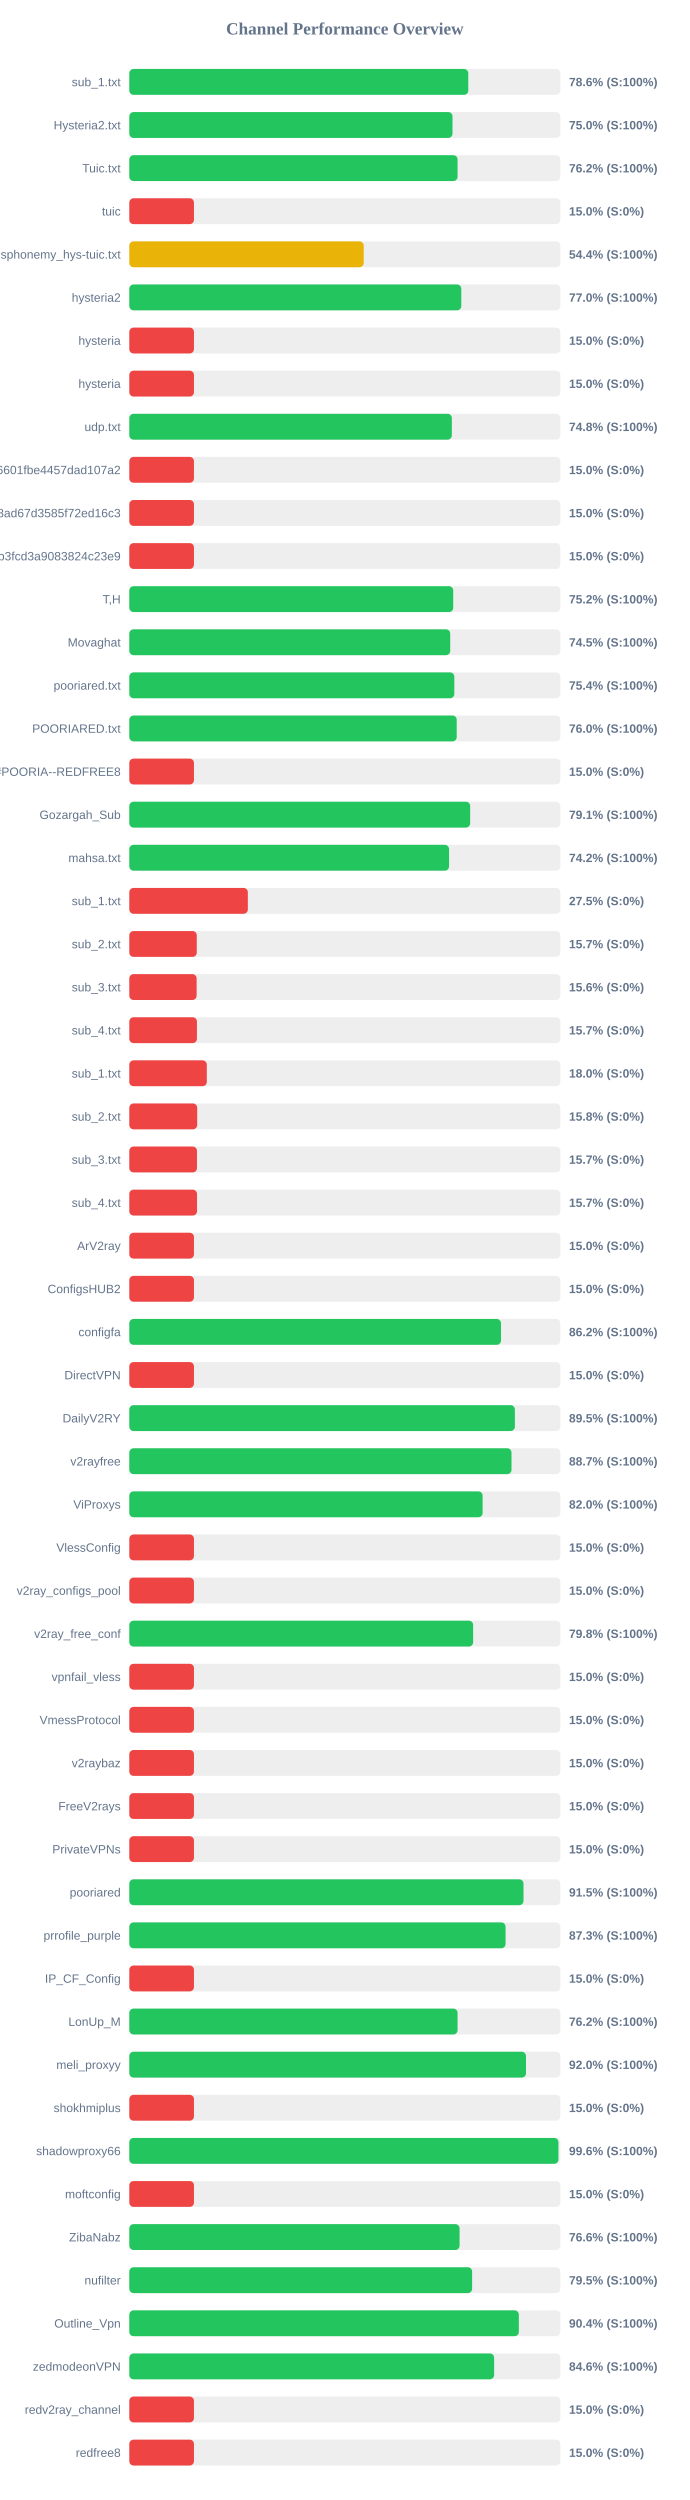
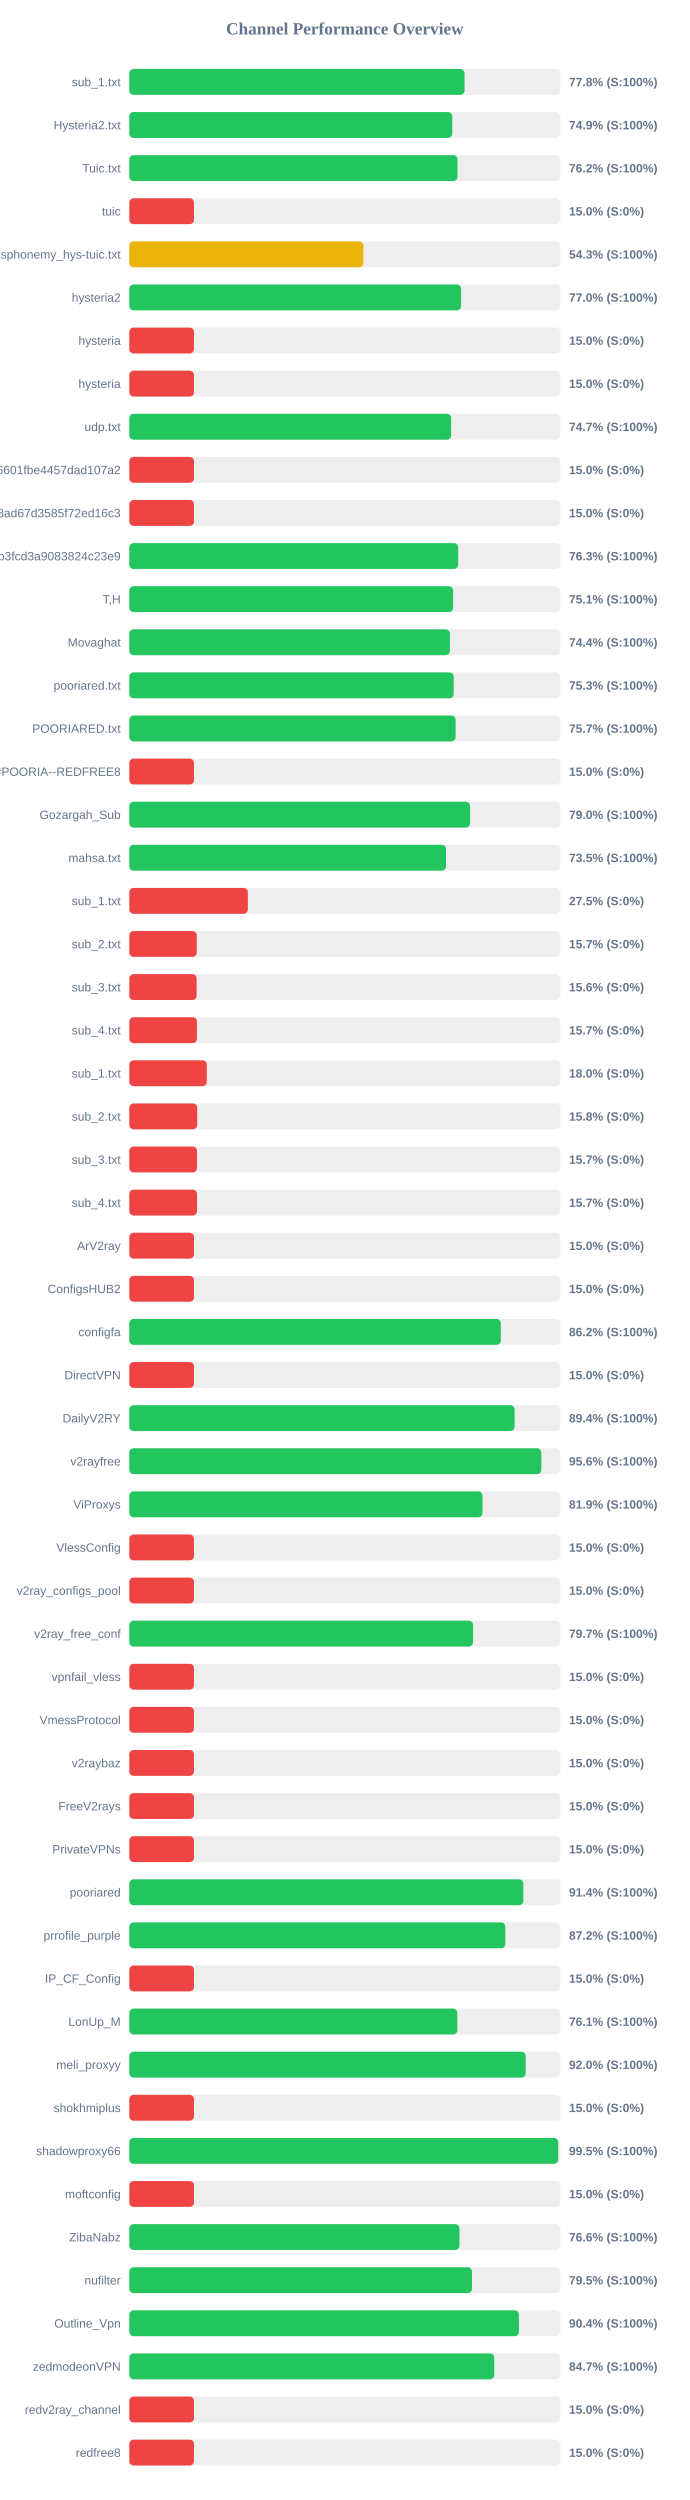
<svg xmlns="http://www.w3.org/2000/svg" width="800" height="2900" version="1.1">
  <style>
        .row { font: 14px Arial; fill: #64748b; }
        .score { font: bold 14px Arial; fill: #64748b; }
    </style>
  <text x="400" y="40" text-anchor="middle" font-size="20px" font-weight="bold" fill="#64748b">Channel Performance Overview</text>
  <rect x="150" y="80" width="500" height="30" fill="#eee" rx="5" />
-   <rect x="150" y="80" width="393.2" height="30" fill="#22c55e" rx="5" />
+   <rect x="150" y="80" width="388.9" height="30" fill="#22c55e" rx="5" />
  <text x="140" y="100" text-anchor="end" class="row">sub_1.txt</text>
-   <text x="660" y="100" text-anchor="start" class="score">78.6% (S:100%)</text>
+   <text x="660" y="100" text-anchor="start" class="score">77.8% (S:100%)</text>
  <rect x="150" y="130" width="500" height="30" fill="#eee" rx="5" />
-   <rect x="150" y="130" width="374.9" height="30" fill="#22c55e" rx="5" />
+   <rect x="150" y="130" width="374.65" height="30" fill="#22c55e" rx="5" />
  <text x="140" y="150" text-anchor="end" class="row">Hysteria2.txt</text>
-   <text x="660" y="150" text-anchor="start" class="score">75.0% (S:100%)</text>
+   <text x="660" y="150" text-anchor="start" class="score">74.9% (S:100%)</text>
  <rect x="150" y="180" width="500" height="30" fill="#eee" rx="5" />
-   <rect x="150" y="180" width="380.8" height="30" fill="#22c55e" rx="5" />
+   <rect x="150" y="180" width="380.75" height="30" fill="#22c55e" rx="5" />
  <text x="140" y="200" text-anchor="end" class="row">Tuic.txt</text>
  <text x="660" y="200" text-anchor="start" class="score">76.2% (S:100%)</text>
  <rect x="150" y="230" width="500" height="30" fill="#eee" rx="5" />
  <rect x="150" y="230" width="75.0" height="30" fill="#ef4444" rx="5" />
  <text x="140" y="250" text-anchor="end" class="row">tuic</text>
  <text x="660" y="250" text-anchor="start" class="score">15.0% (S:0%)</text>
  <rect x="150" y="280" width="500" height="30" fill="#eee" rx="5" />
-   <rect x="150" y="280" width="271.9" height="30" fill="#eab308" rx="5" />
+   <rect x="150" y="280" width="271.55" height="30" fill="#eab308" rx="5" />
  <text x="140" y="300" text-anchor="end" class="row">ndsphonemy_hys-tuic.txt</text>
-   <text x="660" y="300" text-anchor="start" class="score">54.4% (S:100%)</text>
+   <text x="660" y="300" text-anchor="start" class="score">54.3% (S:100%)</text>
  <rect x="150" y="330" width="500" height="30" fill="#eee" rx="5" />
-   <rect x="150" y="330" width="385.1" height="30" fill="#22c55e" rx="5" />
+   <rect x="150" y="330" width="384.9" height="30" fill="#22c55e" rx="5" />
  <text x="140" y="350" text-anchor="end" class="row">hysteria2</text>
  <text x="660" y="350" text-anchor="start" class="score">77.0% (S:100%)</text>
  <rect x="150" y="380" width="500" height="30" fill="#eee" rx="5" />
  <rect x="150" y="380" width="75.0" height="30" fill="#ef4444" rx="5" />
  <text x="140" y="400" text-anchor="end" class="row">hysteria</text>
  <text x="660" y="400" text-anchor="start" class="score">15.0% (S:0%)</text>
  <rect x="150" y="430" width="500" height="30" fill="#eee" rx="5" />
  <rect x="150" y="430" width="75.0" height="30" fill="#ef4444" rx="5" />
  <text x="140" y="450" text-anchor="end" class="row">hysteria</text>
  <text x="660" y="450" text-anchor="start" class="score">15.0% (S:0%)</text>
  <rect x="150" y="480" width="500" height="30" fill="#eee" rx="5" />
-   <rect x="150" y="480" width="374.15" height="30" fill="#22c55e" rx="5" />
+   <rect x="150" y="480" width="373.3" height="30" fill="#22c55e" rx="5" />
  <text x="140" y="500" text-anchor="end" class="row">udp.txt</text>
-   <text x="660" y="500" text-anchor="start" class="score">74.8% (S:100%)</text>
+   <text x="660" y="500" text-anchor="start" class="score">74.7% (S:100%)</text>
  <rect x="150" y="530" width="500" height="30" fill="#eee" rx="5" />
  <rect x="150" y="530" width="75.0" height="30" fill="#ef4444" rx="5" />
  <text x="140" y="550" text-anchor="end" class="row">6ca22ad3b96aa6601fbe4457dad107a2</text>
  <text x="660" y="550" text-anchor="start" class="score">15.0% (S:0%)</text>
  <rect x="150" y="580" width="500" height="30" fill="#eee" rx="5" />
  <rect x="150" y="580" width="75.0" height="30" fill="#ef4444" rx="5" />
  <text x="140" y="600" text-anchor="end" class="row">d2ddf60933dd08ad67d3585f72ed16c3</text>
  <text x="660" y="600" text-anchor="start" class="score">15.0% (S:0%)</text>
  <rect x="150" y="630" width="500" height="30" fill="#eee" rx="5" />
-   <rect x="150" y="630" width="75.0" height="30" fill="#ef4444" rx="5" />
+   <rect x="150" y="630" width="381.5" height="30" fill="#22c55e" rx="5" />
  <text x="140" y="650" text-anchor="end" class="row">subscribe?token=8bc38a0c131e9b3fcd3a9083824c23e9</text>
-   <text x="660" y="650" text-anchor="start" class="score">15.0% (S:0%)</text>
+   <text x="660" y="650" text-anchor="start" class="score">76.3% (S:100%)</text>
  <rect x="150" y="680" width="500" height="30" fill="#eee" rx="5" />
-   <rect x="150" y="680" width="375.75" height="30" fill="#22c55e" rx="5" />
+   <rect x="150" y="680" width="375.6" height="30" fill="#22c55e" rx="5" />
  <text x="140" y="700" text-anchor="end" class="row">T,H</text>
-   <text x="660" y="700" text-anchor="start" class="score">75.2% (S:100%)</text>
+   <text x="660" y="700" text-anchor="start" class="score">75.1% (S:100%)</text>
  <rect x="150" y="730" width="500" height="30" fill="#eee" rx="5" />
-   <rect x="150" y="730" width="372.25" height="30" fill="#22c55e" rx="5" />
+   <rect x="150" y="730" width="371.9" height="30" fill="#22c55e" rx="5" />
  <text x="140" y="750" text-anchor="end" class="row">Movaghat</text>
-   <text x="660" y="750" text-anchor="start" class="score">74.5% (S:100%)</text>
+   <text x="660" y="750" text-anchor="start" class="score">74.4% (S:100%)</text>
  <rect x="150" y="780" width="500" height="30" fill="#eee" rx="5" />
-   <rect x="150" y="780" width="377.0" height="30" fill="#22c55e" rx="5" />
+   <rect x="150" y="780" width="376.3" height="30" fill="#22c55e" rx="5" />
  <text x="140" y="800" text-anchor="end" class="row">pooriared.txt</text>
-   <text x="660" y="800" text-anchor="start" class="score">75.4% (S:100%)</text>
+   <text x="660" y="800" text-anchor="start" class="score">75.3% (S:100%)</text>
  <rect x="150" y="830" width="500" height="30" fill="#eee" rx="5" />
-   <rect x="150" y="830" width="379.8" height="30" fill="#22c55e" rx="5" />
+   <rect x="150" y="830" width="378.5" height="30" fill="#22c55e" rx="5" />
  <text x="140" y="850" text-anchor="end" class="row">POORIARED.txt</text>
-   <text x="660" y="850" text-anchor="start" class="score">76.0% (S:100%)</text>
+   <text x="660" y="850" text-anchor="start" class="score">75.7% (S:100%)</text>
  <rect x="150" y="880" width="500" height="30" fill="#eee" rx="5" />
  <rect x="150" y="880" width="75.0" height="30" fill="#ef4444" rx="5" />
  <text x="140" y="900" text-anchor="end" class="row">POORIA--REDFREE8.txt#POORIA--REDFREE8</text>
  <text x="660" y="900" text-anchor="start" class="score">15.0% (S:0%)</text>
  <rect x="150" y="930" width="500" height="30" fill="#eee" rx="5" />
-   <rect x="150" y="930" width="395.4" height="30" fill="#22c55e" rx="5" />
+   <rect x="150" y="930" width="395.25" height="30" fill="#22c55e" rx="5" />
  <text x="140" y="950" text-anchor="end" class="row">Gozargah_Sub</text>
-   <text x="660" y="950" text-anchor="start" class="score">79.1% (S:100%)</text>
+   <text x="660" y="950" text-anchor="start" class="score">79.0% (S:100%)</text>
  <rect x="150" y="980" width="500" height="30" fill="#eee" rx="5" />
-   <rect x="150" y="980" width="370.9" height="30" fill="#22c55e" rx="5" />
+   <rect x="150" y="980" width="367.35" height="30" fill="#22c55e" rx="5" />
  <text x="140" y="1000" text-anchor="end" class="row">mahsa.txt</text>
-   <text x="660" y="1000" text-anchor="start" class="score">74.2% (S:100%)</text>
+   <text x="660" y="1000" text-anchor="start" class="score">73.5% (S:100%)</text>
  <rect x="150" y="1030" width="500" height="30" fill="#eee" rx="5" />
  <rect x="150" y="1030" width="137.5" height="30" fill="#ef4444" rx="5" />
  <text x="140" y="1050" text-anchor="end" class="row">sub_1.txt</text>
  <text x="660" y="1050" text-anchor="start" class="score">27.5% (S:0%)</text>
  <rect x="150" y="1080" width="500" height="30" fill="#eee" rx="5" />
  <rect x="150" y="1080" width="78.25" height="30" fill="#ef4444" rx="5" />
  <text x="140" y="1100" text-anchor="end" class="row">sub_2.txt</text>
  <text x="660" y="1100" text-anchor="start" class="score">15.7% (S:0%)</text>
  <rect x="150" y="1130" width="500" height="30" fill="#eee" rx="5" />
  <rect x="150" y="1130" width="78.1" height="30" fill="#ef4444" rx="5" />
  <text x="140" y="1150" text-anchor="end" class="row">sub_3.txt</text>
  <text x="660" y="1150" text-anchor="start" class="score">15.6% (S:0%)</text>
  <rect x="150" y="1180" width="500" height="30" fill="#eee" rx="5" />
  <rect x="150" y="1180" width="78.45" height="30" fill="#ef4444" rx="5" />
  <text x="140" y="1200" text-anchor="end" class="row">sub_4.txt</text>
  <text x="660" y="1200" text-anchor="start" class="score">15.7% (S:0%)</text>
  <rect x="150" y="1230" width="500" height="30" fill="#eee" rx="5" />
  <rect x="150" y="1230" width="89.9" height="30" fill="#ef4444" rx="5" />
  <text x="140" y="1250" text-anchor="end" class="row">sub_1.txt</text>
  <text x="660" y="1250" text-anchor="start" class="score">18.0% (S:0%)</text>
  <rect x="150" y="1280" width="500" height="30" fill="#eee" rx="5" />
  <rect x="150" y="1280" width="78.75" height="30" fill="#ef4444" rx="5" />
  <text x="140" y="1300" text-anchor="end" class="row">sub_2.txt</text>
  <text x="660" y="1300" text-anchor="start" class="score">15.8% (S:0%)</text>
  <rect x="150" y="1330" width="500" height="30" fill="#eee" rx="5" />
  <rect x="150" y="1330" width="78.5" height="30" fill="#ef4444" rx="5" />
  <text x="140" y="1350" text-anchor="end" class="row">sub_3.txt</text>
  <text x="660" y="1350" text-anchor="start" class="score">15.7% (S:0%)</text>
  <rect x="150" y="1380" width="500" height="30" fill="#eee" rx="5" />
  <rect x="150" y="1380" width="78.55" height="30" fill="#ef4444" rx="5" />
  <text x="140" y="1400" text-anchor="end" class="row">sub_4.txt</text>
  <text x="660" y="1400" text-anchor="start" class="score">15.7% (S:0%)</text>
  <rect x="150" y="1430" width="500" height="30" fill="#eee" rx="5" />
  <rect x="150" y="1430" width="75.0" height="30" fill="#ef4444" rx="5" />
  <text x="140" y="1450" text-anchor="end" class="row">ArV2ray</text>
  <text x="660" y="1450" text-anchor="start" class="score">15.0% (S:0%)</text>
  <rect x="150" y="1480" width="500" height="30" fill="#eee" rx="5" />
  <rect x="150" y="1480" width="75.0" height="30" fill="#ef4444" rx="5" />
  <text x="140" y="1500" text-anchor="end" class="row">ConfigsHUB2</text>
  <text x="660" y="1500" text-anchor="start" class="score">15.0% (S:0%)</text>
  <rect x="150" y="1530" width="500" height="30" fill="#eee" rx="5" />
-   <rect x="150" y="1530" width="431.15" height="30" fill="#22c55e" rx="5" />
+   <rect x="150" y="1530" width="430.95" height="30" fill="#22c55e" rx="5" />
  <text x="140" y="1550" text-anchor="end" class="row">configfa</text>
  <text x="660" y="1550" text-anchor="start" class="score">86.2% (S:100%)</text>
  <rect x="150" y="1580" width="500" height="30" fill="#eee" rx="5" />
  <rect x="150" y="1580" width="75.0" height="30" fill="#ef4444" rx="5" />
  <text x="140" y="1600" text-anchor="end" class="row">DirectVPN</text>
  <text x="660" y="1600" text-anchor="start" class="score">15.0% (S:0%)</text>
  <rect x="150" y="1630" width="500" height="30" fill="#eee" rx="5" />
-   <rect x="150" y="1630" width="447.25" height="30" fill="#22c55e" rx="5" />
+   <rect x="150" y="1630" width="446.95" height="30" fill="#22c55e" rx="5" />
  <text x="140" y="1650" text-anchor="end" class="row">DailyV2RY</text>
-   <text x="660" y="1650" text-anchor="start" class="score">89.5% (S:100%)</text>
+   <text x="660" y="1650" text-anchor="start" class="score">89.4% (S:100%)</text>
  <rect x="150" y="1680" width="500" height="30" fill="#eee" rx="5" />
-   <rect x="150" y="1680" width="443.35" height="30" fill="#22c55e" rx="5" />
+   <rect x="150" y="1680" width="477.95" height="30" fill="#22c55e" rx="5" />
  <text x="140" y="1700" text-anchor="end" class="row">v2rayfree</text>
-   <text x="660" y="1700" text-anchor="start" class="score">88.7% (S:100%)</text>
+   <text x="660" y="1700" text-anchor="start" class="score">95.6% (S:100%)</text>
  <rect x="150" y="1730" width="500" height="30" fill="#eee" rx="5" />
-   <rect x="150" y="1730" width="409.85" height="30" fill="#22c55e" rx="5" />
+   <rect x="150" y="1730" width="409.7" height="30" fill="#22c55e" rx="5" />
  <text x="140" y="1750" text-anchor="end" class="row">ViProxys</text>
-   <text x="660" y="1750" text-anchor="start" class="score">82.0% (S:100%)</text>
+   <text x="660" y="1750" text-anchor="start" class="score">81.9% (S:100%)</text>
  <rect x="150" y="1780" width="500" height="30" fill="#eee" rx="5" />
  <rect x="150" y="1780" width="75.0" height="30" fill="#ef4444" rx="5" />
  <text x="140" y="1800" text-anchor="end" class="row">VlessConfig</text>
  <text x="660" y="1800" text-anchor="start" class="score">15.0% (S:0%)</text>
  <rect x="150" y="1830" width="500" height="30" fill="#eee" rx="5" />
  <rect x="150" y="1830" width="75.0" height="30" fill="#ef4444" rx="5" />
  <text x="140" y="1850" text-anchor="end" class="row">v2ray_configs_pool</text>
  <text x="660" y="1850" text-anchor="start" class="score">15.0% (S:0%)</text>
  <rect x="150" y="1880" width="500" height="30" fill="#eee" rx="5" />
-   <rect x="150" y="1880" width="398.85" height="30" fill="#22c55e" rx="5" />
+   <rect x="150" y="1880" width="398.7" height="30" fill="#22c55e" rx="5" />
  <text x="140" y="1900" text-anchor="end" class="row">v2ray_free_conf</text>
-   <text x="660" y="1900" text-anchor="start" class="score">79.8% (S:100%)</text>
+   <text x="660" y="1900" text-anchor="start" class="score">79.7% (S:100%)</text>
  <rect x="150" y="1930" width="500" height="30" fill="#eee" rx="5" />
  <rect x="150" y="1930" width="75.0" height="30" fill="#ef4444" rx="5" />
  <text x="140" y="1950" text-anchor="end" class="row">vpnfail_vless</text>
  <text x="660" y="1950" text-anchor="start" class="score">15.0% (S:0%)</text>
  <rect x="150" y="1980" width="500" height="30" fill="#eee" rx="5" />
  <rect x="150" y="1980" width="75.0" height="30" fill="#ef4444" rx="5" />
  <text x="140" y="2000" text-anchor="end" class="row">VmessProtocol</text>
  <text x="660" y="2000" text-anchor="start" class="score">15.0% (S:0%)</text>
  <rect x="150" y="2030" width="500" height="30" fill="#eee" rx="5" />
  <rect x="150" y="2030" width="75.0" height="30" fill="#ef4444" rx="5" />
  <text x="140" y="2050" text-anchor="end" class="row">v2raybaz</text>
  <text x="660" y="2050" text-anchor="start" class="score">15.0% (S:0%)</text>
  <rect x="150" y="2080" width="500" height="30" fill="#eee" rx="5" />
  <rect x="150" y="2080" width="75.0" height="30" fill="#ef4444" rx="5" />
  <text x="140" y="2100" text-anchor="end" class="row">FreeV2rays</text>
  <text x="660" y="2100" text-anchor="start" class="score">15.0% (S:0%)</text>
  <rect x="150" y="2130" width="500" height="30" fill="#eee" rx="5" />
  <rect x="150" y="2130" width="75.0" height="30" fill="#ef4444" rx="5" />
  <text x="140" y="2150" text-anchor="end" class="row">PrivateVPNs</text>
  <text x="660" y="2150" text-anchor="start" class="score">15.0% (S:0%)</text>
  <rect x="150" y="2180" width="500" height="30" fill="#eee" rx="5" />
-   <rect x="150" y="2180" width="457.25" height="30" fill="#22c55e" rx="5" />
+   <rect x="150" y="2180" width="457.05" height="30" fill="#22c55e" rx="5" />
  <text x="140" y="2200" text-anchor="end" class="row">pooriared</text>
-   <text x="660" y="2200" text-anchor="start" class="score">91.5% (S:100%)</text>
+   <text x="660" y="2200" text-anchor="start" class="score">91.4% (S:100%)</text>
  <rect x="150" y="2230" width="500" height="30" fill="#eee" rx="5" />
-   <rect x="150" y="2230" width="436.45" height="30" fill="#22c55e" rx="5" />
+   <rect x="150" y="2230" width="436.15" height="30" fill="#22c55e" rx="5" />
  <text x="140" y="2250" text-anchor="end" class="row">prrofile_purple</text>
-   <text x="660" y="2250" text-anchor="start" class="score">87.3% (S:100%)</text>
+   <text x="660" y="2250" text-anchor="start" class="score">87.2% (S:100%)</text>
  <rect x="150" y="2280" width="500" height="30" fill="#eee" rx="5" />
  <rect x="150" y="2280" width="75.0" height="30" fill="#ef4444" rx="5" />
  <text x="140" y="2300" text-anchor="end" class="row">IP_CF_Config</text>
  <text x="660" y="2300" text-anchor="start" class="score">15.0% (S:0%)</text>
  <rect x="150" y="2330" width="500" height="30" fill="#eee" rx="5" />
-   <rect x="150" y="2330" width="380.8" height="30" fill="#22c55e" rx="5" />
+   <rect x="150" y="2330" width="380.5" height="30" fill="#22c55e" rx="5" />
  <text x="140" y="2350" text-anchor="end" class="row">LonUp_M</text>
-   <text x="660" y="2350" text-anchor="start" class="score">76.2% (S:100%)</text>
+   <text x="660" y="2350" text-anchor="start" class="score">76.1% (S:100%)</text>
  <rect x="150" y="2380" width="500" height="30" fill="#eee" rx="5" />
-   <rect x="150" y="2380" width="460.15" height="30" fill="#22c55e" rx="5" />
+   <rect x="150" y="2380" width="459.85" height="30" fill="#22c55e" rx="5" />
  <text x="140" y="2400" text-anchor="end" class="row">meli_proxyy</text>
  <text x="660" y="2400" text-anchor="start" class="score">92.0% (S:100%)</text>
  <rect x="150" y="2430" width="500" height="30" fill="#eee" rx="5" />
  <rect x="150" y="2430" width="75.0" height="30" fill="#ef4444" rx="5" />
  <text x="140" y="2450" text-anchor="end" class="row">shokhmiplus</text>
  <text x="660" y="2450" text-anchor="start" class="score">15.0% (S:0%)</text>
  <rect x="150" y="2480" width="500" height="30" fill="#eee" rx="5" />
-   <rect x="150" y="2480" width="497.8" height="30" fill="#22c55e" rx="5" />
+   <rect x="150" y="2480" width="497.5" height="30" fill="#22c55e" rx="5" />
  <text x="140" y="2500" text-anchor="end" class="row">shadowproxy66</text>
-   <text x="660" y="2500" text-anchor="start" class="score">99.6% (S:100%)</text>
+   <text x="660" y="2500" text-anchor="start" class="score">99.5% (S:100%)</text>
  <rect x="150" y="2530" width="500" height="30" fill="#eee" rx="5" />
  <rect x="150" y="2530" width="75.0" height="30" fill="#ef4444" rx="5" />
  <text x="140" y="2550" text-anchor="end" class="row">moftconfig</text>
  <text x="660" y="2550" text-anchor="start" class="score">15.0% (S:0%)</text>
  <rect x="150" y="2580" width="500" height="30" fill="#eee" rx="5" />
-   <rect x="150" y="2580" width="383.1" height="30" fill="#22c55e" rx="5" />
+   <rect x="150" y="2580" width="382.95" height="30" fill="#22c55e" rx="5" />
  <text x="140" y="2600" text-anchor="end" class="row">ZibaNabz</text>
  <text x="660" y="2600" text-anchor="start" class="score">76.6% (S:100%)</text>
  <rect x="150" y="2630" width="500" height="30" fill="#eee" rx="5" />
-   <rect x="150" y="2630" width="397.65" height="30" fill="#22c55e" rx="5" />
+   <rect x="150" y="2630" width="397.5" height="30" fill="#22c55e" rx="5" />
  <text x="140" y="2650" text-anchor="end" class="row">nufilter</text>
  <text x="660" y="2650" text-anchor="start" class="score">79.5% (S:100%)</text>
  <rect x="150" y="2680" width="500" height="30" fill="#eee" rx="5" />
-   <rect x="150" y="2680" width="451.85" height="30" fill="#22c55e" rx="5" />
+   <rect x="150" y="2680" width="451.9" height="30" fill="#22c55e" rx="5" />
  <text x="140" y="2700" text-anchor="end" class="row">Outline_Vpn</text>
  <text x="660" y="2700" text-anchor="start" class="score">90.4% (S:100%)</text>
  <rect x="150" y="2730" width="500" height="30" fill="#eee" rx="5" />
-   <rect x="150" y="2730" width="423.2" height="30" fill="#22c55e" rx="5" />
+   <rect x="150" y="2730" width="423.35" height="30" fill="#22c55e" rx="5" />
  <text x="140" y="2750" text-anchor="end" class="row">zedmodeonVPN</text>
-   <text x="660" y="2750" text-anchor="start" class="score">84.6% (S:100%)</text>
+   <text x="660" y="2750" text-anchor="start" class="score">84.7% (S:100%)</text>
  <rect x="150" y="2780" width="500" height="30" fill="#eee" rx="5" />
  <rect x="150" y="2780" width="75.0" height="30" fill="#ef4444" rx="5" />
  <text x="140" y="2800" text-anchor="end" class="row">redv2ray_channel</text>
  <text x="660" y="2800" text-anchor="start" class="score">15.0% (S:0%)</text>
  <rect x="150" y="2830" width="500" height="30" fill="#eee" rx="5" />
  <rect x="150" y="2830" width="75.0" height="30" fill="#ef4444" rx="5" />
  <text x="140" y="2850" text-anchor="end" class="row">redfree8</text>
  <text x="660" y="2850" text-anchor="start" class="score">15.0% (S:0%)</text>
</svg>
